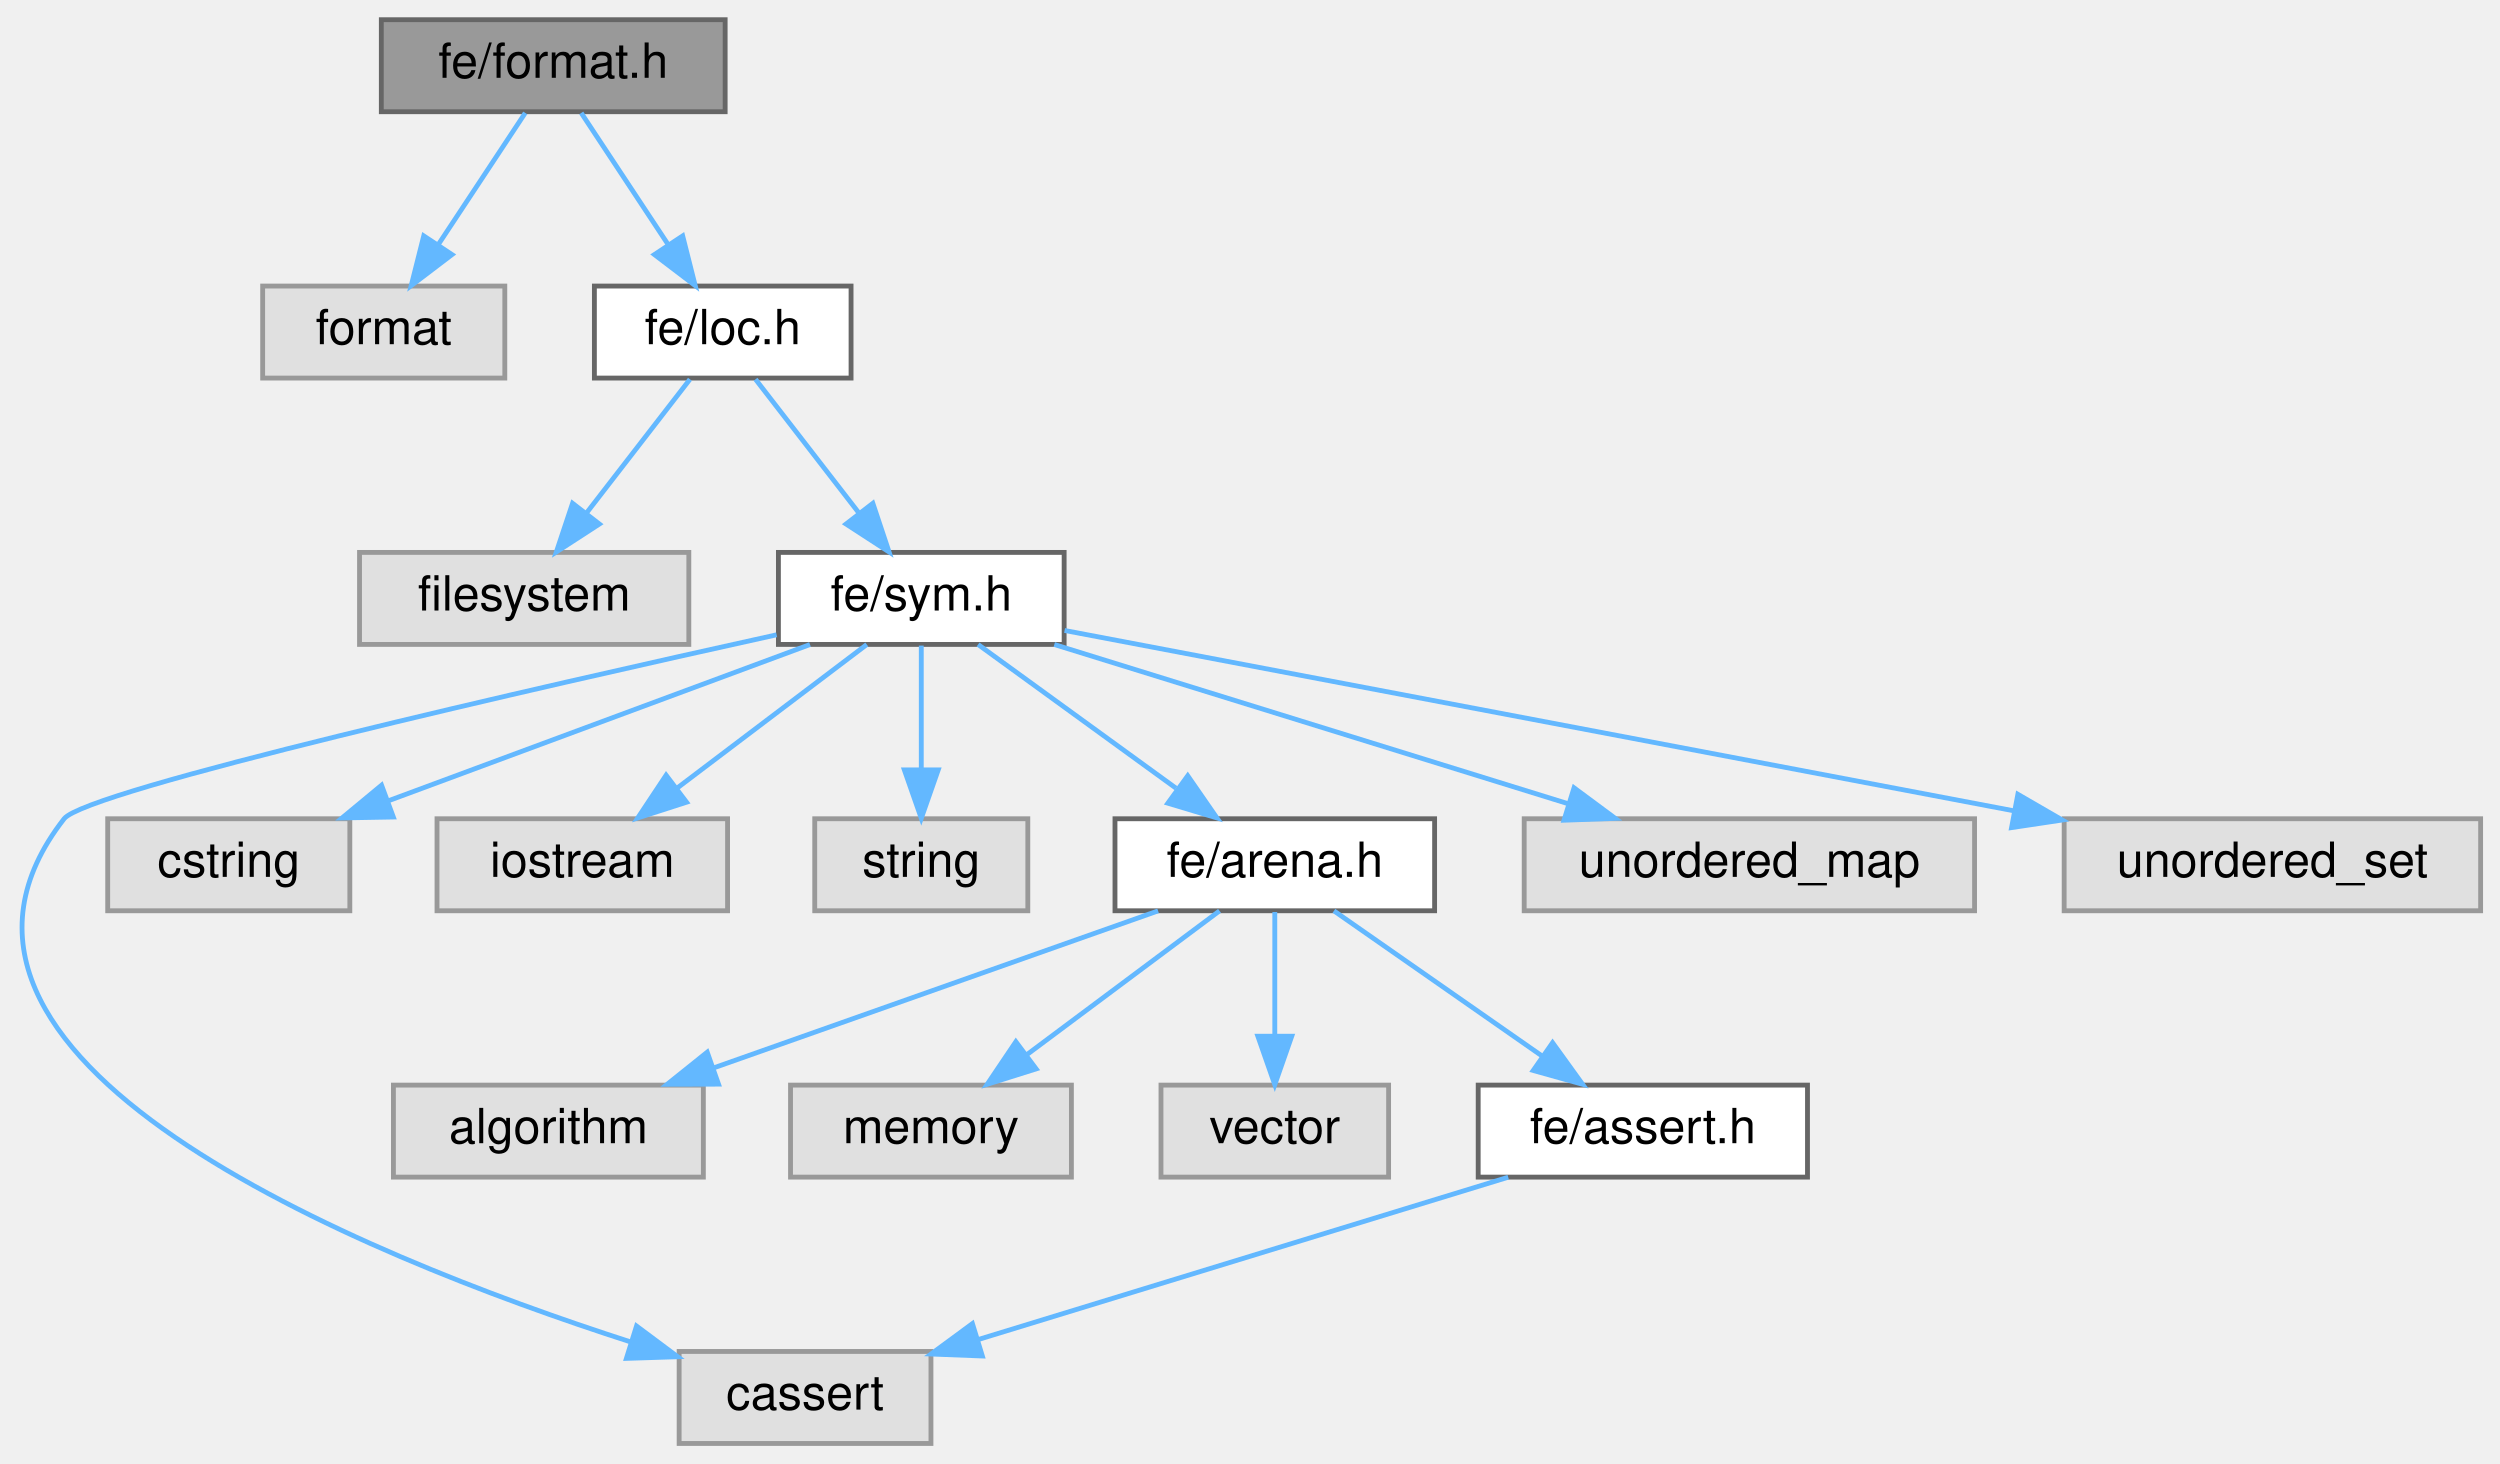
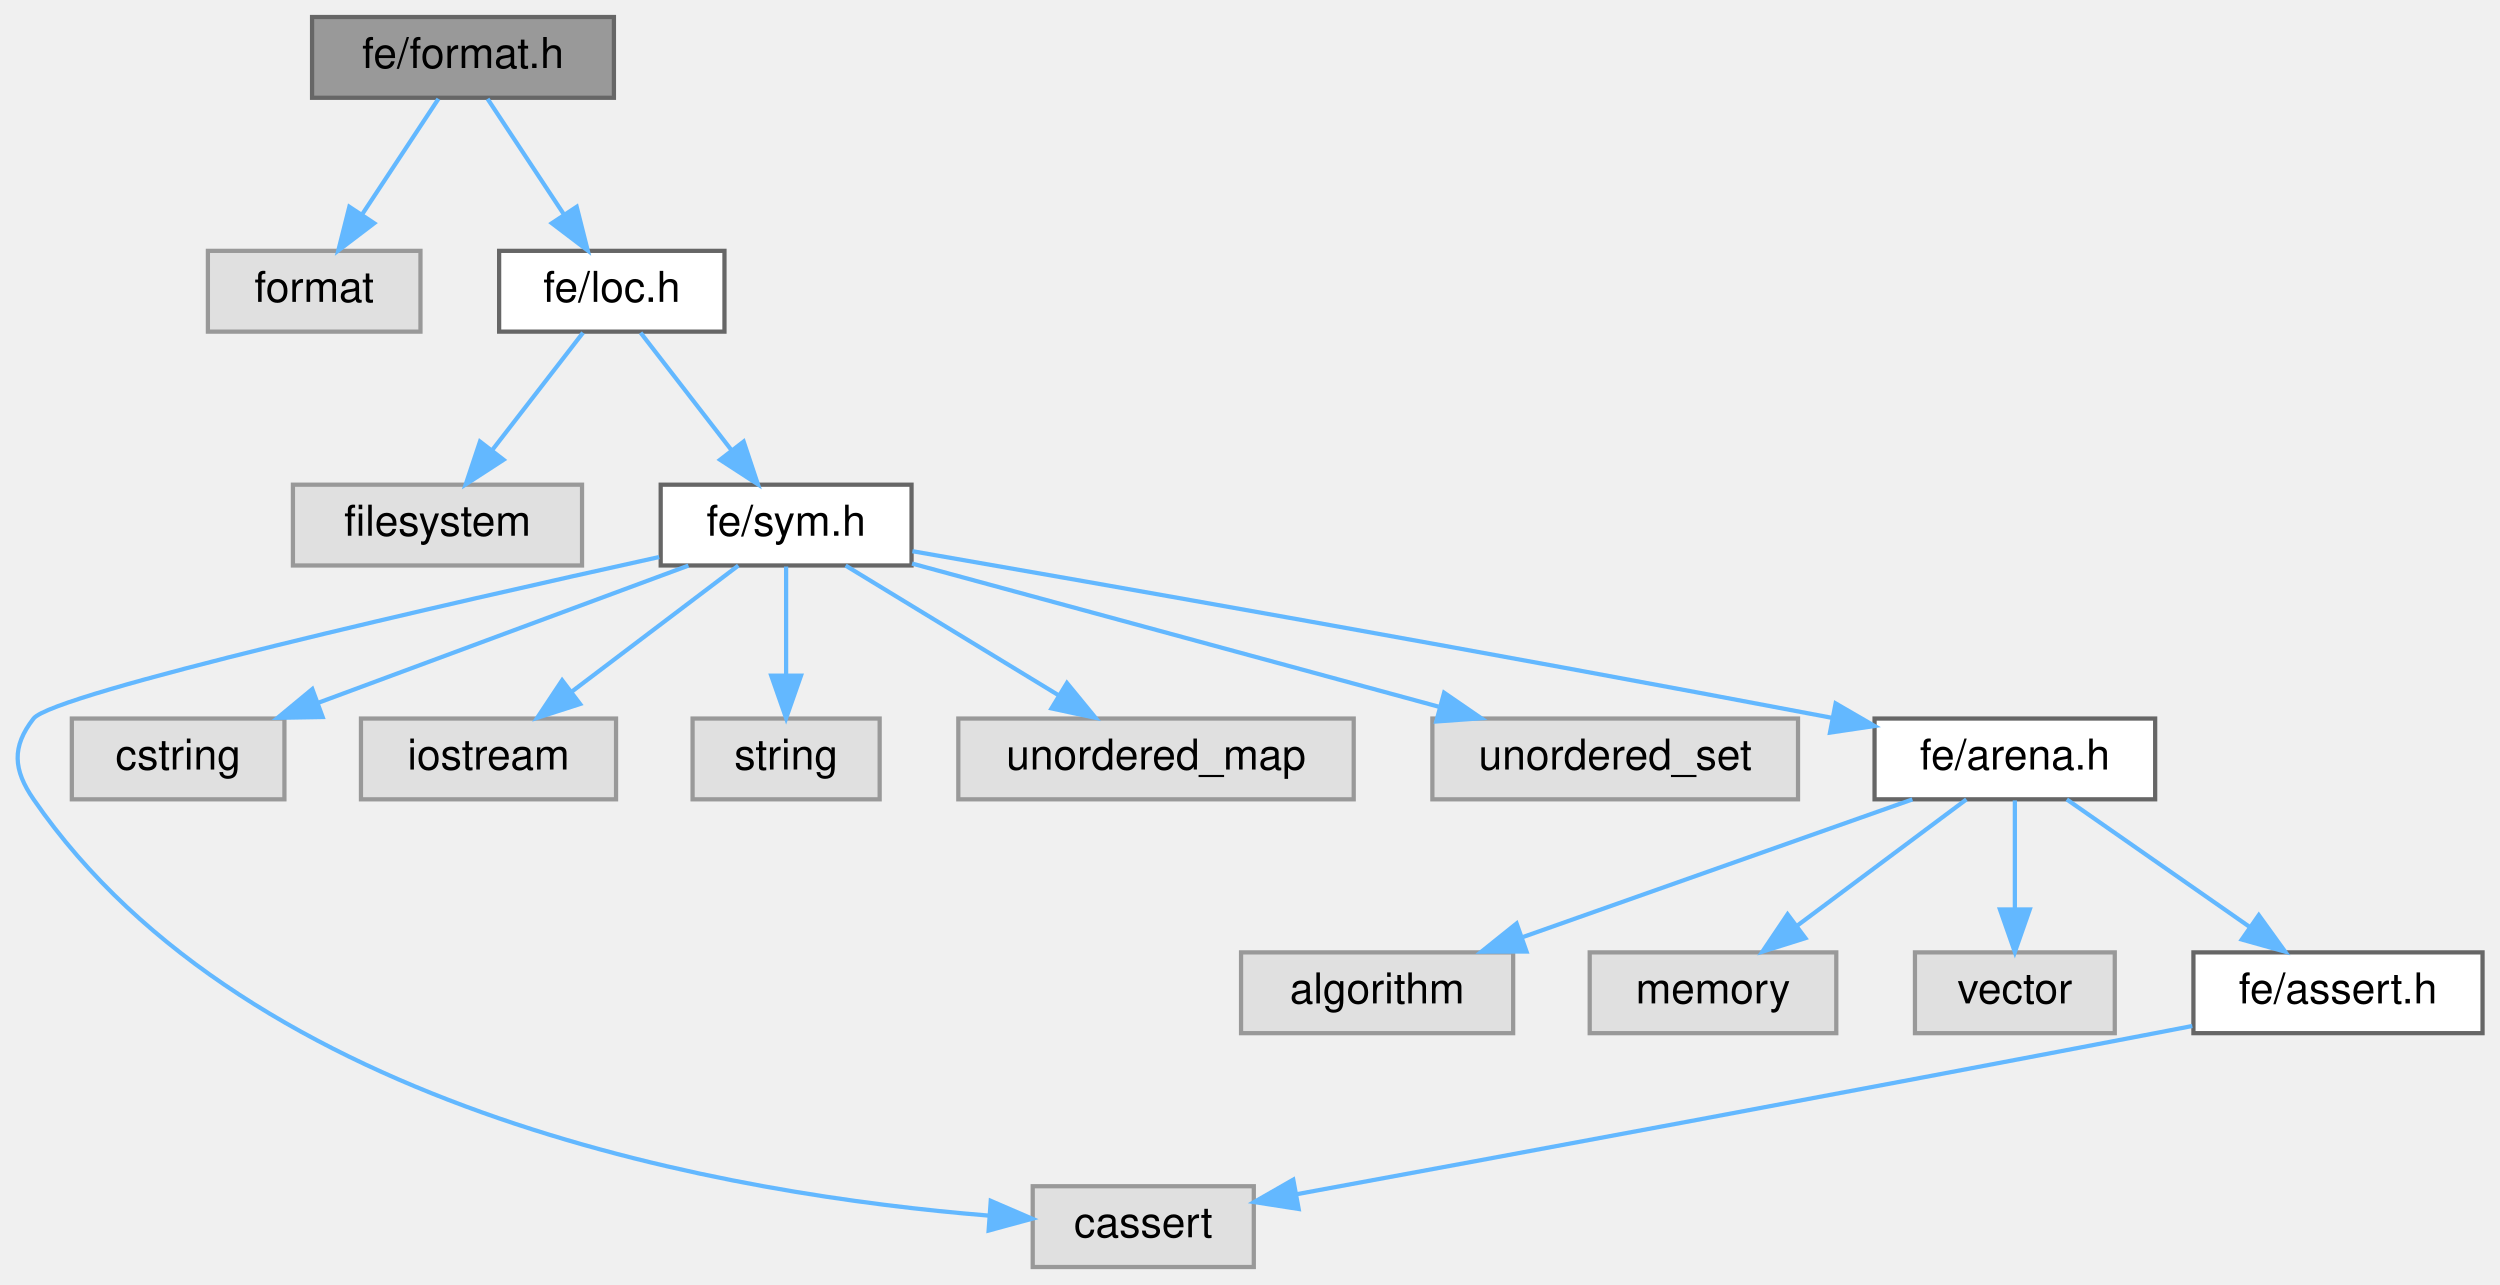
- <svg xmlns="http://www.w3.org/2000/svg" xmlns:xlink="http://www.w3.org/1999/xlink" width="516pt" height="302pt" viewBox="0.00 0.00 516.24 302.00">
+ <svg xmlns="http://www.w3.org/2000/svg" xmlns:xlink="http://www.w3.org/1999/xlink" width="588pt" height="302pt" viewBox="0.00 0.00 587.79 302.00">
  <g id="graph0" class="graph" transform="scale(1 1) rotate(0) translate(4 298)">
    <g id="Node000001" class="node">
      <g id="a_Node000001">
        <a xlink:title=" ">
-           <polygon fill="#999999" stroke="#666666" points="145.74,-294 74.74,-294 74.74,-275 145.74,-275 145.74,-294" />
-           <text text-anchor="middle" x="110.24" y="-282" font-family="Helvetica,sans-Serif" font-size="10.00">fe/format.h</text>
+           <polygon fill="#999999" stroke="#666666" points="140.29,-294 69.29,-294 69.29,-275 140.29,-275 140.29,-294" />
+           <text text-anchor="middle" x="104.79" y="-282" font-family="Helvetica,sans-Serif" font-size="10.00">fe/format.h</text>
        </a>
      </g>
    </g>
    <g id="Node000002" class="node">
      <g id="a_Node000002">
        <a xlink:title=" ">
-           <polygon fill="#e0e0e0" stroke="#999999" points="100.24,-239 50.24,-239 50.24,-220 100.24,-220 100.24,-239" />
-           <text text-anchor="middle" x="75.24" y="-227" font-family="Helvetica,sans-Serif" font-size="10.00">format</text>
+           <polygon fill="#e0e0e0" stroke="#999999" points="94.79,-239 44.79,-239 44.79,-220 94.79,-220 94.79,-239" />
+           <text text-anchor="middle" x="69.79" y="-227" font-family="Helvetica,sans-Serif" font-size="10.00">format</text>
        </a>
      </g>
    </g>
    <g id="edge1_Node000001_Node000002" class="edge">
      <g id="a_edge1_Node000001_Node000002">
        <a xlink:title=" ">
-           <path fill="none" stroke="#63b8ff" d="M104.46,-274.75C99.61,-267.42 92.56,-256.73 86.59,-247.7" />
-           <polygon fill="#63b8ff" stroke="#63b8ff" points="89.34,-245.5 80.91,-239.09 83.5,-249.36 89.34,-245.5" />
+           <path fill="none" stroke="#63b8ff" d="M99.01,-274.75C94.17,-267.42 87.12,-256.73 81.15,-247.7" />
+           <polygon fill="#63b8ff" stroke="#63b8ff" points="83.9,-245.5 75.47,-239.09 78.06,-249.36 83.9,-245.5" />
        </a>
      </g>
    </g>
    <g id="Node000003" class="node">
      <g id="a_Node000003">
        <a xlink:href="loc_8h.html" target="_top" xlink:title=" ">
-           <polygon fill="white" stroke="#666666" points="171.74,-239 118.74,-239 118.74,-220 171.74,-220 171.74,-239" />
-           <text text-anchor="middle" x="145.24" y="-227" font-family="Helvetica,sans-Serif" font-size="10.00">fe/loc.h</text>
+           <polygon fill="white" stroke="#666666" points="166.29,-239 113.29,-239 113.29,-220 166.29,-220 166.29,-239" />
+           <text text-anchor="middle" x="139.79" y="-227" font-family="Helvetica,sans-Serif" font-size="10.00">fe/loc.h</text>
        </a>
      </g>
    </g>
    <g id="edge2_Node000001_Node000003" class="edge">
      <g id="a_edge2_Node000001_Node000003">
        <a xlink:title=" ">
-           <path fill="none" stroke="#63b8ff" d="M116.02,-274.75C120.86,-267.42 127.91,-256.73 133.88,-247.7" />
-           <polygon fill="#63b8ff" stroke="#63b8ff" points="136.97,-249.36 139.56,-239.09 131.13,-245.5 136.97,-249.36" />
+           <path fill="none" stroke="#63b8ff" d="M110.57,-274.75C115.42,-267.42 122.47,-256.73 128.44,-247.7" />
+           <polygon fill="#63b8ff" stroke="#63b8ff" points="131.53,-249.36 134.12,-239.09 125.69,-245.5 131.53,-249.36" />
        </a>
      </g>
    </g>
    <g id="Node000004" class="node">
      <g id="a_Node000004">
        <a xlink:title=" ">
-           <polygon fill="#e0e0e0" stroke="#999999" points="138.24,-184 70.24,-184 70.24,-165 138.24,-165 138.24,-184" />
-           <text text-anchor="middle" x="104.24" y="-172" font-family="Helvetica,sans-Serif" font-size="10.00">filesystem</text>
+           <polygon fill="#e0e0e0" stroke="#999999" points="132.79,-184 64.79,-184 64.79,-165 132.79,-165 132.79,-184" />
+           <text text-anchor="middle" x="98.79" y="-172" font-family="Helvetica,sans-Serif" font-size="10.00">filesystem</text>
        </a>
      </g>
    </g>
    <g id="edge3_Node000003_Node000004" class="edge">
      <g id="a_edge3_Node000003_Node000004">
        <a xlink:title=" ">
-           <path fill="none" stroke="#63b8ff" d="M138.47,-219.75C132.67,-212.26 124.18,-201.28 117.1,-192.13" />
-           <polygon fill="#63b8ff" stroke="#63b8ff" points="119.77,-189.86 110.88,-184.09 114.23,-194.14 119.77,-189.86" />
+           <path fill="none" stroke="#63b8ff" d="M133.02,-219.75C127.23,-212.26 118.74,-201.28 111.66,-192.13" />
+           <polygon fill="#63b8ff" stroke="#63b8ff" points="114.33,-189.86 105.44,-184.09 108.79,-194.14 114.33,-189.86" />
        </a>
      </g>
    </g>
    <g id="Node000005" class="node">
      <g id="a_Node000005">
        <a xlink:href="sym_8h.html" target="_top" xlink:title=" ">
-           <polygon fill="white" stroke="#666666" points="215.74,-184 156.74,-184 156.74,-165 215.74,-165 215.74,-184" />
-           <text text-anchor="middle" x="186.24" y="-172" font-family="Helvetica,sans-Serif" font-size="10.00">fe/sym.h</text>
+           <polygon fill="white" stroke="#666666" points="210.29,-184 151.29,-184 151.29,-165 210.29,-165 210.29,-184" />
+           <text text-anchor="middle" x="180.79" y="-172" font-family="Helvetica,sans-Serif" font-size="10.00">fe/sym.h</text>
        </a>
      </g>
    </g>
    <g id="edge4_Node000003_Node000005" class="edge">
      <g id="a_edge4_Node000003_Node000005">
        <a xlink:title=" ">
-           <path fill="none" stroke="#63b8ff" d="M152.01,-219.75C157.8,-212.26 166.29,-201.28 173.37,-192.13" />
-           <polygon fill="#63b8ff" stroke="#63b8ff" points="176.24,-194.14 179.59,-184.09 170.7,-189.86 176.24,-194.14" />
+           <path fill="none" stroke="#63b8ff" d="M146.56,-219.75C152.36,-212.26 160.85,-201.28 167.93,-192.13" />
+           <polygon fill="#63b8ff" stroke="#63b8ff" points="170.8,-194.14 174.15,-184.09 165.26,-189.86 170.8,-194.14" />
        </a>
      </g>
    </g>
    <g id="Node000006" class="node">
      <g id="a_Node000006">
        <a xlink:title=" ">
-           <polygon fill="#e0e0e0" stroke="#999999" points="188.24,-19 136.24,-19 136.24,0 188.24,0 188.24,-19" />
-           <text text-anchor="middle" x="162.24" y="-7" font-family="Helvetica,sans-Serif" font-size="10.00">cassert</text>
+           <polygon fill="#e0e0e0" stroke="#999999" points="290.79,-19 238.79,-19 238.79,0 290.79,0 290.79,-19" />
+           <text text-anchor="middle" x="264.79" y="-7" font-family="Helvetica,sans-Serif" font-size="10.00">cassert</text>
        </a>
      </g>
    </g>
    <g id="edge5_Node000005_Node000006" class="edge">
      <g id="a_edge5_Node000005_Node000006">
        <a xlink:title=" ">
-           <path fill="none" stroke="#63b8ff" d="M156.37,-166.99C107.13,-156.12 13.81,-134.87 9.24,-129 -29.35,-79.51 69.82,-39.15 126.27,-20.95" />
-           <polygon fill="#63b8ff" stroke="#63b8ff" points="127.44,-24.25 135.94,-17.91 125.35,-17.57 127.44,-24.25" />
+           <path fill="none" stroke="#63b8ff" d="M150.93,-166.99C101.68,-156.12 8.37,-134.87 3.79,-129 -1.4,-122.34 -1,-116.95 3.79,-110 54.95,-35.75 169.47,-16.87 228.33,-12.1" />
+           <polygon fill="#63b8ff" stroke="#63b8ff" points="228.92,-15.56 238.65,-11.36 228.42,-8.58 228.92,-15.56" />
        </a>
      </g>
    </g>
    <g id="Node000007" class="node">
      <g id="a_Node000007">
        <a xlink:title=" ">
-           <polygon fill="#e0e0e0" stroke="#999999" points="68.24,-129 18.24,-129 18.24,-110 68.24,-110 68.24,-129" />
-           <text text-anchor="middle" x="43.24" y="-117" font-family="Helvetica,sans-Serif" font-size="10.00">cstring</text>
+           <polygon fill="#e0e0e0" stroke="#999999" points="62.79,-129 12.79,-129 12.79,-110 62.79,-110 62.79,-129" />
+           <text text-anchor="middle" x="37.79" y="-117" font-family="Helvetica,sans-Serif" font-size="10.00">cstring</text>
        </a>
      </g>
    </g>
    <g id="edge6_Node000005_Node000007" class="edge">
      <g id="a_edge6_Node000005_Node000007">
        <a xlink:title=" ">
-           <path fill="none" stroke="#63b8ff" d="M163.26,-164.98C139.74,-156.27 102.95,-142.63 76.3,-132.75" />
-           <polygon fill="#63b8ff" stroke="#63b8ff" points="77.22,-129.36 66.63,-129.17 74.79,-135.93 77.22,-129.36" />
+           <path fill="none" stroke="#63b8ff" d="M157.82,-164.98C134.3,-156.27 97.51,-142.63 70.86,-132.75" />
+           <polygon fill="#63b8ff" stroke="#63b8ff" points="71.78,-129.36 61.19,-129.17 69.35,-135.93 71.78,-129.36" />
        </a>
      </g>
    </g>
    <g id="Node000008" class="node">
      <g id="a_Node000008">
        <a xlink:title=" ">
-           <polygon fill="#e0e0e0" stroke="#999999" points="146.24,-129 86.24,-129 86.24,-110 146.24,-110 146.24,-129" />
-           <text text-anchor="middle" x="116.24" y="-117" font-family="Helvetica,sans-Serif" font-size="10.00">iostream</text>
+           <polygon fill="#e0e0e0" stroke="#999999" points="140.79,-129 80.79,-129 80.79,-110 140.79,-110 140.79,-129" />
+           <text text-anchor="middle" x="110.79" y="-117" font-family="Helvetica,sans-Serif" font-size="10.00">iostream</text>
        </a>
      </g>
    </g>
    <g id="edge7_Node000005_Node000008" class="edge">
      <g id="a_edge7_Node000005_Node000008">
        <a xlink:title=" ">
-           <path fill="none" stroke="#63b8ff" d="M174.99,-164.98C164.44,-157 148.44,-144.88 135.79,-135.31" />
-           <polygon fill="#63b8ff" stroke="#63b8ff" points="137.77,-132.42 127.69,-129.17 133.55,-138 137.77,-132.42" />
+           <path fill="none" stroke="#63b8ff" d="M169.55,-164.98C159,-157 142.99,-144.88 130.35,-135.31" />
+           <polygon fill="#63b8ff" stroke="#63b8ff" points="132.33,-132.42 122.25,-129.17 128.11,-138 132.33,-132.42" />
        </a>
      </g>
    </g>
    <g id="Node000009" class="node">
      <g id="a_Node000009">
        <a xlink:title=" ">
-           <polygon fill="#e0e0e0" stroke="#999999" points="208.24,-129 164.24,-129 164.24,-110 208.24,-110 208.24,-129" />
-           <text text-anchor="middle" x="186.24" y="-117" font-family="Helvetica,sans-Serif" font-size="10.00">string</text>
+           <polygon fill="#e0e0e0" stroke="#999999" points="202.79,-129 158.79,-129 158.79,-110 202.79,-110 202.79,-129" />
+           <text text-anchor="middle" x="180.79" y="-117" font-family="Helvetica,sans-Serif" font-size="10.00">string</text>
        </a>
      </g>
    </g>
    <g id="edge8_Node000005_Node000009" class="edge">
      <g id="a_edge8_Node000005_Node000009">
        <a xlink:title=" ">
-           <path fill="none" stroke="#63b8ff" d="M186.24,-164.75C186.24,-157.8 186.24,-147.85 186.24,-139.13" />
-           <polygon fill="#63b8ff" stroke="#63b8ff" points="189.74,-139.09 186.24,-129.09 182.74,-139.09 189.74,-139.09" />
+           <path fill="none" stroke="#63b8ff" d="M180.79,-164.75C180.79,-157.8 180.79,-147.85 180.79,-139.13" />
+           <polygon fill="#63b8ff" stroke="#63b8ff" points="184.29,-139.09 180.79,-129.09 177.29,-139.09 184.29,-139.09" />
        </a>
      </g>
    </g>
    <g id="Node000010" class="node">
      <g id="a_Node000010">
-         <a xlink:href="arena_8h.html" target="_top" xlink:title=" ">
-           <polygon fill="white" stroke="#666666" points="292.24,-129 226.24,-129 226.24,-110 292.24,-110 292.24,-129" />
-           <text text-anchor="middle" x="259.24" y="-117" font-family="Helvetica,sans-Serif" font-size="10.00">fe/arena.h</text>
+         <a xlink:title=" ">
+           <polygon fill="#e0e0e0" stroke="#999999" points="314.29,-129 221.29,-129 221.29,-110 314.29,-110 314.29,-129" />
+           <text text-anchor="middle" x="267.79" y="-117" font-family="Helvetica,sans-Serif" font-size="10.00">unordered_map</text>
        </a>
      </g>
    </g>
    <g id="edge9_Node000005_Node000010" class="edge">
      <g id="a_edge9_Node000005_Node000010">
        <a xlink:title=" ">
-           <path fill="none" stroke="#63b8ff" d="M197.97,-164.98C208.97,-157 225.66,-144.88 238.84,-135.31" />
-           <polygon fill="#63b8ff" stroke="#63b8ff" points="241.26,-137.88 247.29,-129.17 237.15,-132.21 241.26,-137.88" />
+           <path fill="none" stroke="#63b8ff" d="M194.77,-164.98C208.26,-156.77 228.93,-144.18 244.84,-134.49" />
+           <polygon fill="#63b8ff" stroke="#63b8ff" points="246.84,-137.36 253.56,-129.17 243.2,-131.38 246.84,-137.36" />
+         </a>
+       </g>
+     </g>
+     <g id="Node000011" class="node">
+       <g id="a_Node000011">
+         <a xlink:title=" ">
+           <polygon fill="#e0e0e0" stroke="#999999" points="418.79,-129 332.79,-129 332.79,-110 418.79,-110 418.79,-129" />
+           <text text-anchor="middle" x="375.79" y="-117" font-family="Helvetica,sans-Serif" font-size="10.00">unordered_set</text>
+         </a>
+       </g>
+     </g>
+     <g id="edge10_Node000005_Node000011" class="edge">
+       <g id="a_edge10_Node000005_Node000011">
+         <a xlink:title=" ">
+           <path fill="none" stroke="#63b8ff" d="M210.41,-165.45C243.42,-156.48 297.05,-141.9 334.25,-131.79" />
+           <polygon fill="#63b8ff" stroke="#63b8ff" points="335.55,-135.07 344.28,-129.07 333.71,-128.31 335.55,-135.07" />
+         </a>
+       </g>
+     </g>
+     <g id="Node000012" class="node">
+       <g id="a_Node000012">
+         <a xlink:href="arena_8h.html" target="_top" xlink:title=" ">
+           <polygon fill="white" stroke="#666666" points="502.79,-129 436.79,-129 436.79,-110 502.79,-110 502.79,-129" />
+           <text text-anchor="middle" x="469.79" y="-117" font-family="Helvetica,sans-Serif" font-size="10.00">fe/arena.h</text>
+         </a>
+       </g>
+     </g>
+     <g id="edge11_Node000005_Node000012" class="edge">
+       <g id="a_edge11_Node000005_Node000012">
+         <a xlink:title=" ">
+           <path fill="none" stroke="#63b8ff" d="M210.49,-168.36C255.14,-160.59 342.49,-145.21 426.8,-129.16" />
+           <polygon fill="#63b8ff" stroke="#63b8ff" points="427.63,-132.56 436.79,-127.25 426.31,-125.69 427.63,-132.56" />
+         </a>
+       </g>
+     </g>
+     <g id="Node000013" class="node">
+       <g id="a_Node000013">
+         <a xlink:title=" ">
+           <polygon fill="#e0e0e0" stroke="#999999" points="351.79,-74 287.79,-74 287.79,-55 351.79,-55 351.79,-74" />
+           <text text-anchor="middle" x="319.79" y="-62" font-family="Helvetica,sans-Serif" font-size="10.00">algorithm</text>
+         </a>
+       </g>
+     </g>
+     <g id="edge12_Node000012_Node000013" class="edge">
+       <g id="a_edge12_Node000012_Node000013">
+         <a xlink:title=" ">
+           <path fill="none" stroke="#63b8ff" d="M445.69,-109.98C420.91,-101.23 382.09,-87.51 354.11,-77.62" />
+           <polygon fill="#63b8ff" stroke="#63b8ff" points="354.93,-74.2 344.33,-74.17 352.6,-80.8 354.93,-74.2" />
+         </a>
+       </g>
+     </g>
+     <g id="Node000014" class="node">
+       <g id="a_Node000014">
+         <a xlink:title=" ">
+           <polygon fill="#e0e0e0" stroke="#999999" points="427.79,-74 369.79,-74 369.79,-55 427.79,-55 427.79,-74" />
+           <text text-anchor="middle" x="398.79" y="-62" font-family="Helvetica,sans-Serif" font-size="10.00">memory</text>
+         </a>
+       </g>
+     </g>
+     <g id="edge13_Node000012_Node000014" class="edge">
+       <g id="a_edge13_Node000012_Node000014">
+         <a xlink:title=" ">
+           <path fill="none" stroke="#63b8ff" d="M458.39,-109.98C447.69,-102 431.45,-89.88 418.63,-80.31" />
+           <polygon fill="#63b8ff" stroke="#63b8ff" points="420.52,-77.35 410.41,-74.17 416.33,-82.96 420.52,-77.35" />
        </a>
      </g>
    </g>
    <g id="Node000015" class="node">
      <g id="a_Node000015">
        <a xlink:title=" ">
-           <polygon fill="#e0e0e0" stroke="#999999" points="403.74,-129 310.74,-129 310.74,-110 403.74,-110 403.74,-129" />
-           <text text-anchor="middle" x="357.24" y="-117" font-family="Helvetica,sans-Serif" font-size="10.00">unordered_map</text>
-         </a>
-       </g>
-     </g>
-     <g id="edge15_Node000005_Node000015" class="edge">
-       <g id="a_edge15_Node000005_Node000015">
-         <a xlink:title=" ">
-           <path fill="none" stroke="#63b8ff" d="M213.71,-164.98C242.42,-156.09 287.65,-142.07 319.66,-132.15" />
-           <polygon fill="#63b8ff" stroke="#63b8ff" points="321.03,-135.39 329.55,-129.08 318.96,-128.7 321.03,-135.39" />
+           <polygon fill="#e0e0e0" stroke="#999999" points="493.29,-74 446.29,-74 446.29,-55 493.29,-55 493.29,-74" />
+           <text text-anchor="middle" x="469.79" y="-62" font-family="Helvetica,sans-Serif" font-size="10.00">vector</text>
+         </a>
+       </g>
+     </g>
+     <g id="edge14_Node000012_Node000015" class="edge">
+       <g id="a_edge14_Node000012_Node000015">
+         <a xlink:title=" ">
+           <path fill="none" stroke="#63b8ff" d="M469.79,-109.75C469.79,-102.8 469.79,-92.85 469.79,-84.13" />
+           <polygon fill="#63b8ff" stroke="#63b8ff" points="473.29,-84.09 469.79,-74.09 466.29,-84.09 473.29,-84.09" />
        </a>
      </g>
    </g>
    <g id="Node000016" class="node">
      <g id="a_Node000016">
-         <a xlink:title=" ">
-           <polygon fill="#e0e0e0" stroke="#999999" points="508.24,-129 422.24,-129 422.24,-110 508.24,-110 508.24,-129" />
-           <text text-anchor="middle" x="465.24" y="-117" font-family="Helvetica,sans-Serif" font-size="10.00">unordered_set</text>
-         </a>
-       </g>
-     </g>
-     <g id="edge16_Node000005_Node000016" class="edge">
-       <g id="a_edge16_Node000005_Node000016">
-         <a xlink:title=" ">
-           <path fill="none" stroke="#63b8ff" d="M215.83,-167.88C262.4,-159.03 353.47,-141.73 411.73,-130.66" />
-           <polygon fill="#63b8ff" stroke="#63b8ff" points="412.68,-134.05 421.85,-128.74 411.38,-127.17 412.68,-134.05" />
-         </a>
-       </g>
-     </g>
-     <g id="Node000011" class="node">
-       <g id="a_Node000011">
-         <a xlink:title=" ">
-           <polygon fill="#e0e0e0" stroke="#999999" points="141.24,-74 77.24,-74 77.24,-55 141.24,-55 141.24,-74" />
-           <text text-anchor="middle" x="109.24" y="-62" font-family="Helvetica,sans-Serif" font-size="10.00">algorithm</text>
-         </a>
-       </g>
-     </g>
-     <g id="edge10_Node000010_Node000011" class="edge">
-       <g id="a_edge10_Node000010_Node000011">
-         <a xlink:title=" ">
-           <path fill="none" stroke="#63b8ff" d="M235.14,-109.98C210.35,-101.23 171.53,-87.51 143.55,-77.62" />
-           <polygon fill="#63b8ff" stroke="#63b8ff" points="144.37,-74.2 133.77,-74.17 142.04,-80.8 144.37,-74.2" />
-         </a>
-       </g>
-     </g>
-     <g id="Node000012" class="node">
-       <g id="a_Node000012">
-         <a xlink:title=" ">
-           <polygon fill="#e0e0e0" stroke="#999999" points="217.24,-74 159.24,-74 159.24,-55 217.24,-55 217.24,-74" />
-           <text text-anchor="middle" x="188.24" y="-62" font-family="Helvetica,sans-Serif" font-size="10.00">memory</text>
-         </a>
-       </g>
-     </g>
-     <g id="edge11_Node000010_Node000012" class="edge">
-       <g id="a_edge11_Node000010_Node000012">
-         <a xlink:title=" ">
-           <path fill="none" stroke="#63b8ff" d="M247.83,-109.98C237.13,-102 220.9,-89.88 208.07,-80.31" />
-           <polygon fill="#63b8ff" stroke="#63b8ff" points="209.96,-77.35 199.85,-74.17 205.77,-82.96 209.96,-77.35" />
-         </a>
-       </g>
-     </g>
-     <g id="Node000013" class="node">
-       <g id="a_Node000013">
-         <a xlink:title=" ">
-           <polygon fill="#e0e0e0" stroke="#999999" points="282.74,-74 235.74,-74 235.74,-55 282.74,-55 282.74,-74" />
-           <text text-anchor="middle" x="259.24" y="-62" font-family="Helvetica,sans-Serif" font-size="10.00">vector</text>
-         </a>
-       </g>
-     </g>
-     <g id="edge12_Node000010_Node000013" class="edge">
-       <g id="a_edge12_Node000010_Node000013">
-         <a xlink:title=" ">
-           <path fill="none" stroke="#63b8ff" d="M259.24,-109.75C259.24,-102.8 259.24,-92.85 259.24,-84.13" />
-           <polygon fill="#63b8ff" stroke="#63b8ff" points="262.74,-84.09 259.24,-74.09 255.74,-84.09 262.74,-84.09" />
-         </a>
-       </g>
-     </g>
-     <g id="Node000014" class="node">
-       <g id="a_Node000014">
        <a xlink:href="assert_8h.html" target="_top" xlink:title=" ">
-           <polygon fill="white" stroke="#666666" points="369.24,-74 301.24,-74 301.24,-55 369.24,-55 369.24,-74" />
-           <text text-anchor="middle" x="335.24" y="-62" font-family="Helvetica,sans-Serif" font-size="10.00">fe/assert.h</text>
-         </a>
-       </g>
-     </g>
-     <g id="edge13_Node000010_Node000014" class="edge">
-       <g id="a_edge13_Node000010_Node000014">
-         <a xlink:title=" ">
-           <path fill="none" stroke="#63b8ff" d="M271.45,-109.98C283.01,-101.92 300.61,-89.65 314.4,-80.03" />
-           <polygon fill="#63b8ff" stroke="#63b8ff" points="316.6,-82.76 322.8,-74.17 312.6,-77.02 316.6,-82.76" />
-         </a>
-       </g>
-     </g>
-     <g id="edge14_Node000014_Node000006" class="edge">
-       <g id="a_edge14_Node000014_Node000006">
-         <a xlink:title=" ">
-           <path fill="none" stroke="#63b8ff" d="M307.44,-54.98C277.66,-45.86 230.32,-31.36 197.83,-21.41" />
-           <polygon fill="#63b8ff" stroke="#63b8ff" points="198.85,-18.06 188.26,-18.47 196.8,-24.75 198.85,-18.06" />
+           <polygon fill="white" stroke="#666666" points="579.79,-74 511.79,-74 511.79,-55 579.79,-55 579.79,-74" />
+           <text text-anchor="middle" x="545.79" y="-62" font-family="Helvetica,sans-Serif" font-size="10.00">fe/assert.h</text>
+         </a>
+       </g>
+     </g>
+     <g id="edge15_Node000012_Node000016" class="edge">
+       <g id="a_edge15_Node000012_Node000016">
+         <a xlink:title=" ">
+           <path fill="none" stroke="#63b8ff" d="M482,-109.98C493.57,-101.92 511.17,-89.65 524.95,-80.03" />
+           <polygon fill="#63b8ff" stroke="#63b8ff" points="527.16,-82.76 533.36,-74.17 523.16,-77.02 527.16,-82.76" />
+         </a>
+       </g>
+     </g>
+     <g id="edge16_Node000016_Node000006" class="edge">
+       <g id="a_edge16_Node000016_Node000006">
+         <a xlink:title=" ">
+           <path fill="none" stroke="#63b8ff" d="M511.53,-56.69C508.58,-56.12 505.63,-55.55 502.79,-55 431.22,-41.24 347.42,-25.7 300.79,-17.11" />
+           <polygon fill="#63b8ff" stroke="#63b8ff" points="301.34,-13.65 290.87,-15.28 300.07,-20.54 301.34,-13.65" />
        </a>
      </g>
    </g>
  </g>
</svg>
